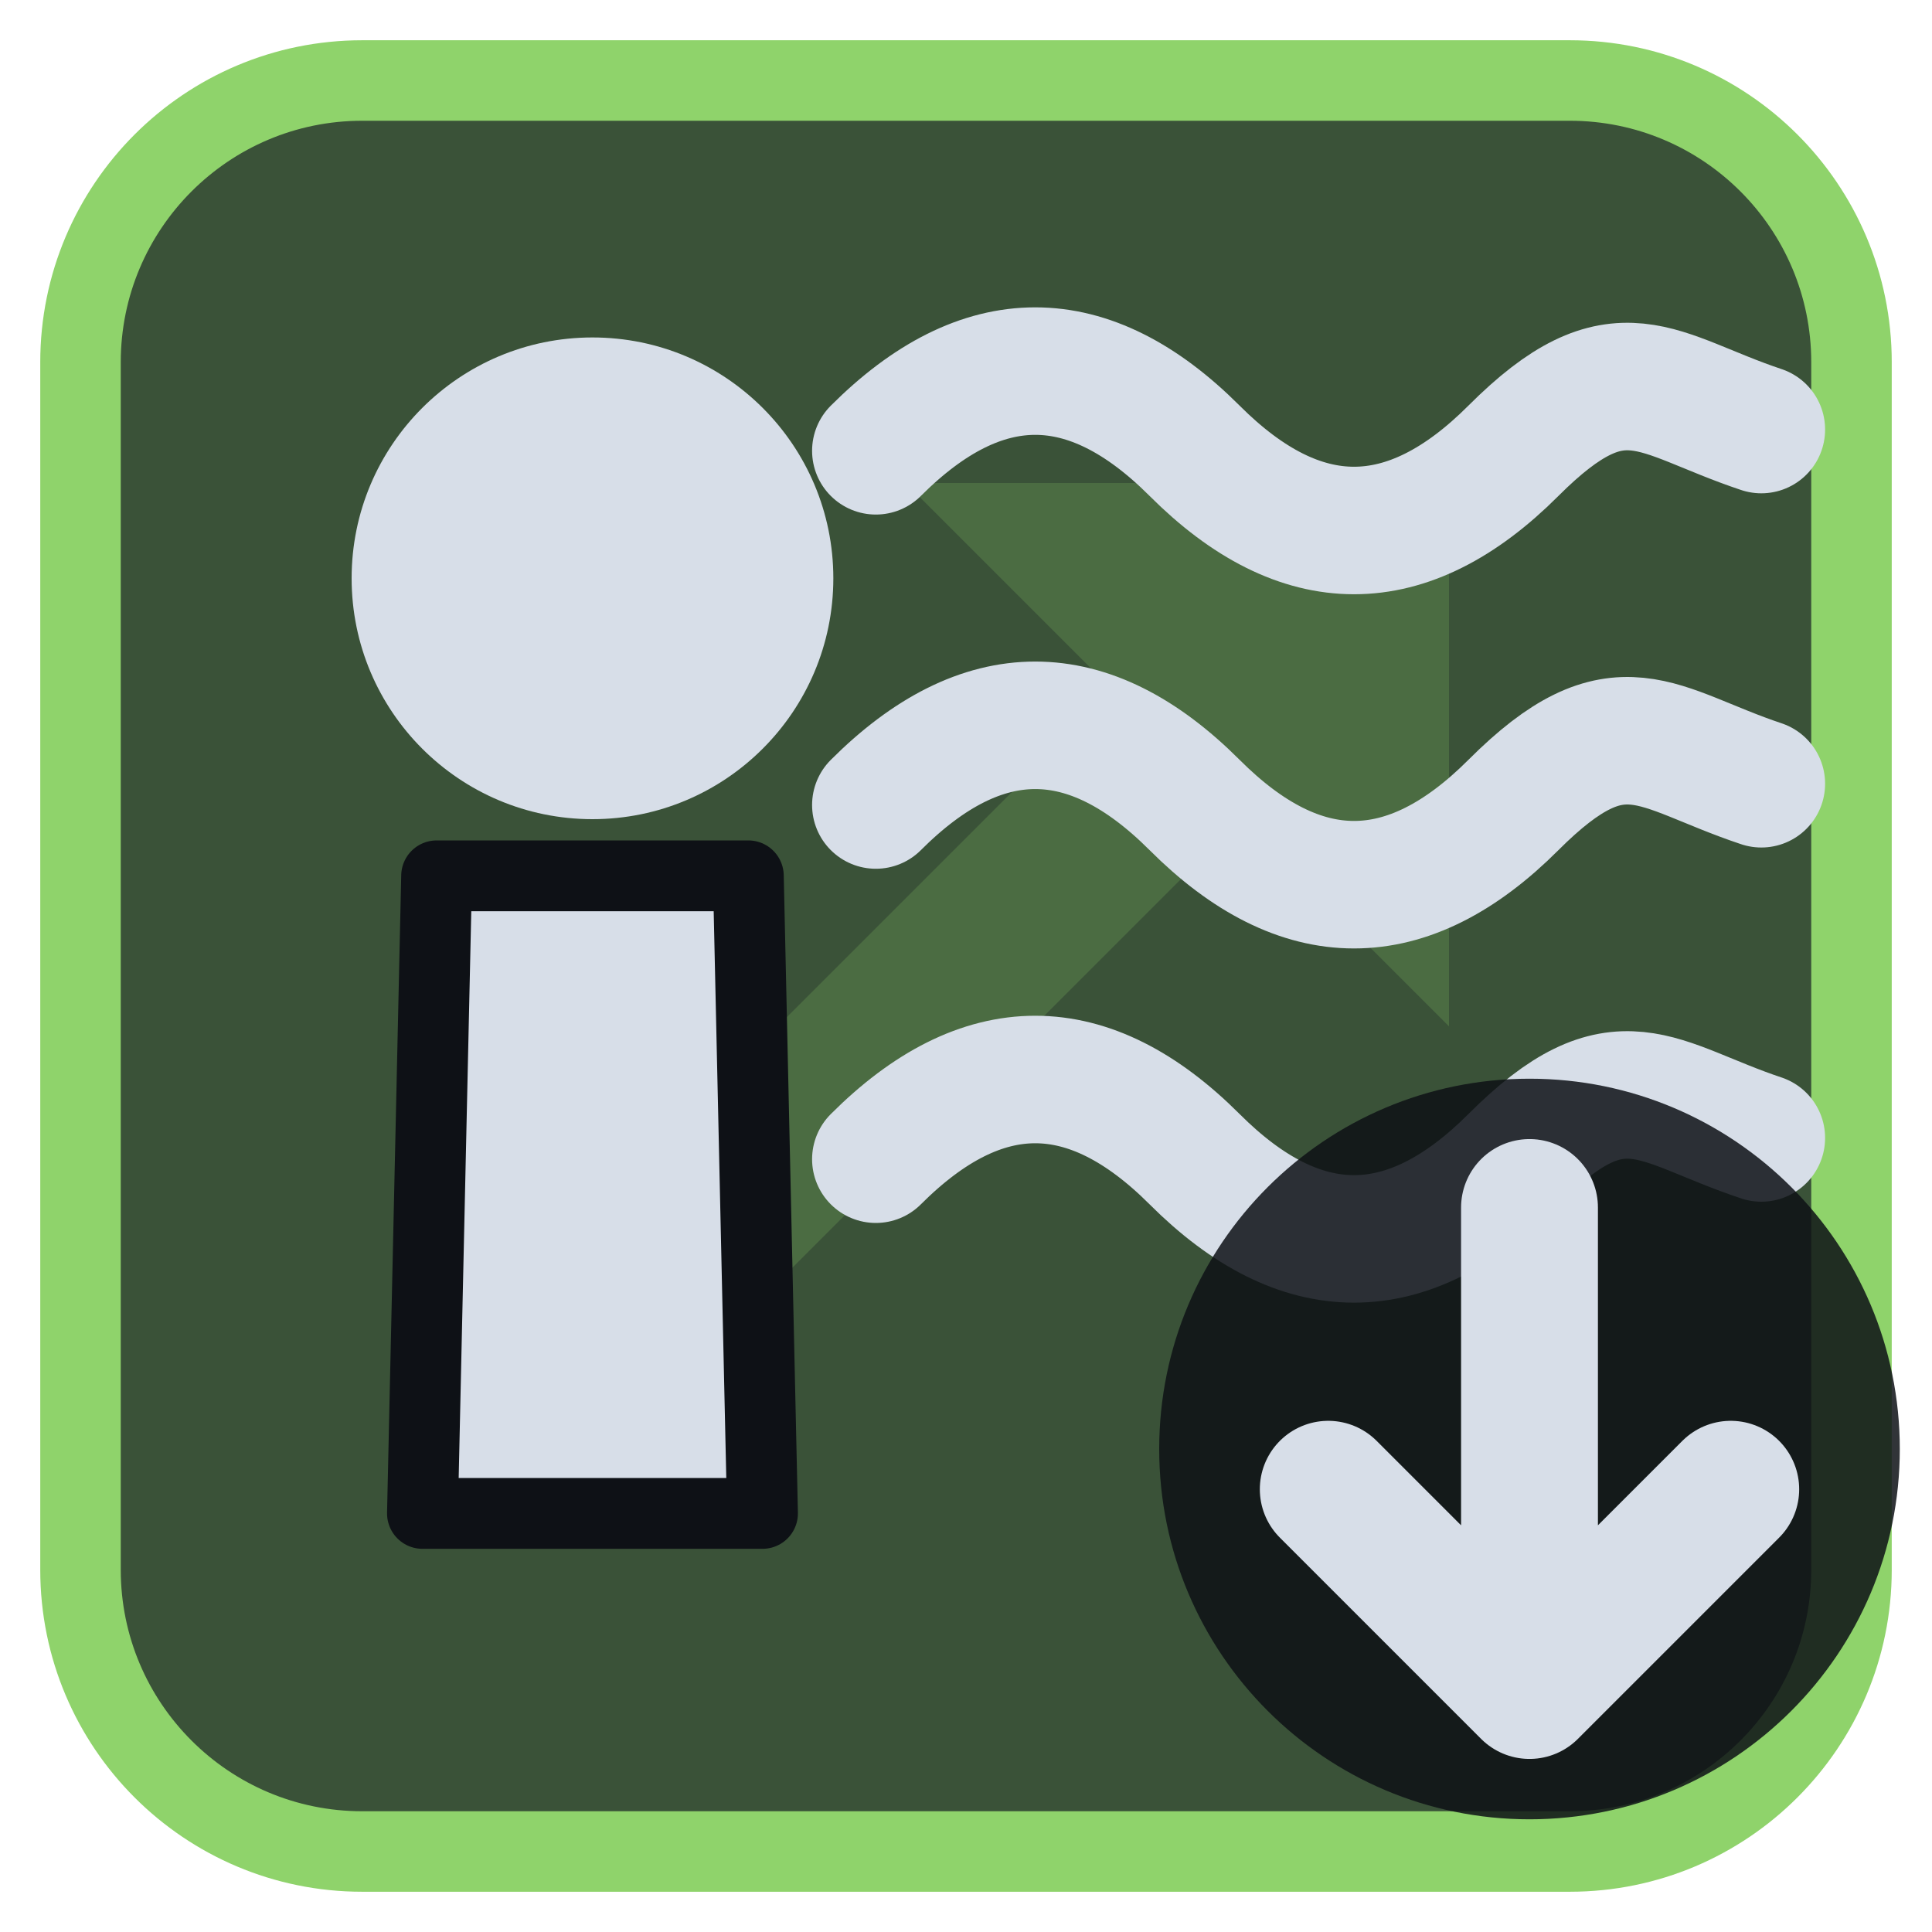
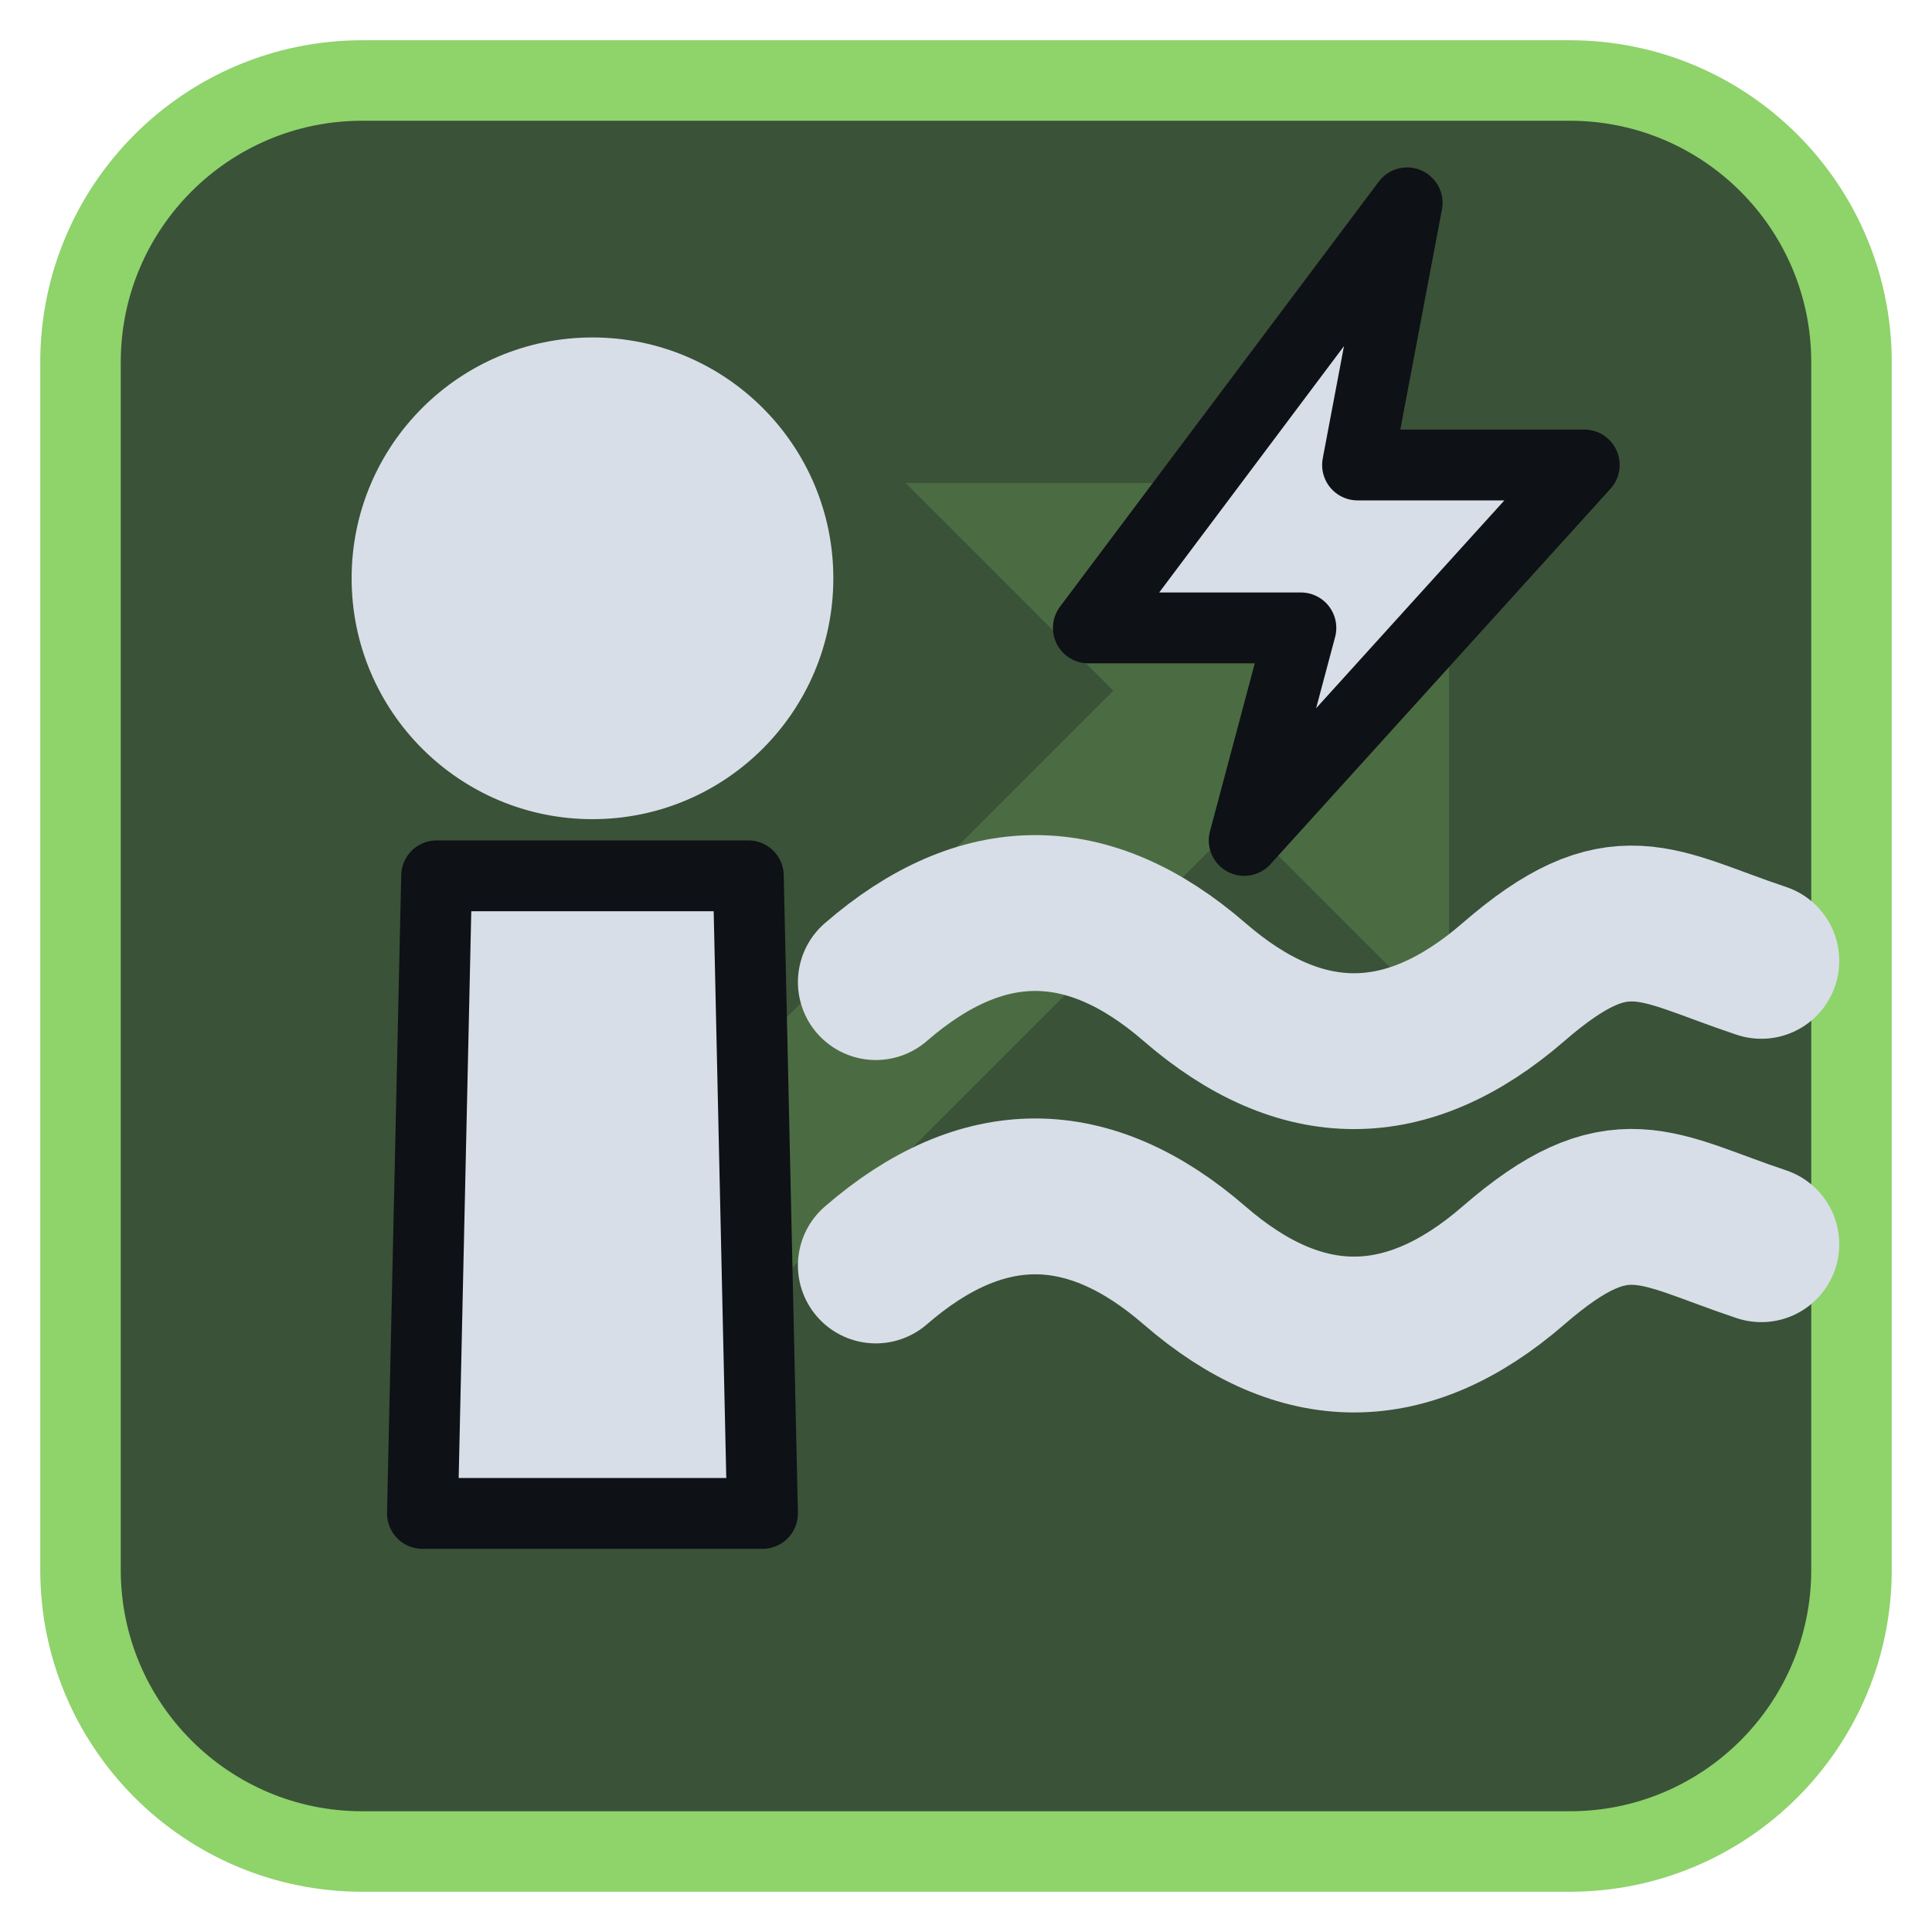
<svg xmlns="http://www.w3.org/2000/svg" viewBox="0 0 24 24" width="24" height="24">
  <rect x="1" y="1" width="22" height="22" rx="3.5" fill="#3a5238" stroke="#8fd36b" stroke-width="1" />
  <g opacity="0.2" transform="translate(3,3) scale(0.75)">
    <path d="M5 19L18 6" fill="none" stroke="#8fd36b" stroke-width="3" stroke-linecap="round" stroke-linejoin="round" />
    <path d="M11 4h9v9z" fill="#8fd36b" />
  </g>
  <g transform="translate(1.2,1.2) scale(0.88)">
    <path d="M4.8 11H9.2L9.4 20H4.6Z" fill="#d7dee8" stroke="#0e1116" stroke-width="1" stroke-linejoin="round" />
    <circle cx="7" cy="6.8" r="3.4" fill="#d7dee8" />
-     <path d="M11 5C12.5 3.5 14 3.5 15.5 5S18.5 6.5 20 5S22 4.2 23.5 4.7M11 10C12.5 8.5 14 8.5 15.5 10S18.5 11.5 20 10S22 9.2 23.5 9.7M11 15C12.5 13.5 14 13.5 15.5 15S18.5 16.5 20 15S22 14.2 23.5 14.7" fill="none" stroke="#d7dee8" stroke-width="1.8" stroke-linecap="round" stroke-linejoin="round" />
+     <path d="M18.5 1.5L14 7.5H17L16.2 10.5L21 5.2H17.8Z" fill="#d7dee8" stroke="#0e1116" stroke-width="1" stroke-linejoin="round" />
+     <path d="M11 12.5C12.5 11.2 14 11.2 15.5 12.5S18.5 13.8 20 12.5S22 11.7 23.5 12.2M11 16.5C12.5 15.2 14 15.2 15.5 16.5S18.5 17.8 20 16.5S22 15.7 23.5 16.2" fill="none" stroke="#d7dee8" stroke-width="2.2" stroke-linecap="round" stroke-linejoin="round" />
  </g>
-   <circle cx="19" cy="18" r="4.6" fill="#0e1116" fill-opacity="0.85" />
-   <path d="M19 15V21M16.5 18.5L19 21L21.5 18.5" fill="none" stroke="#d7dee8" stroke-width="1.7" stroke-linecap="round" stroke-linejoin="round" />
</svg>
